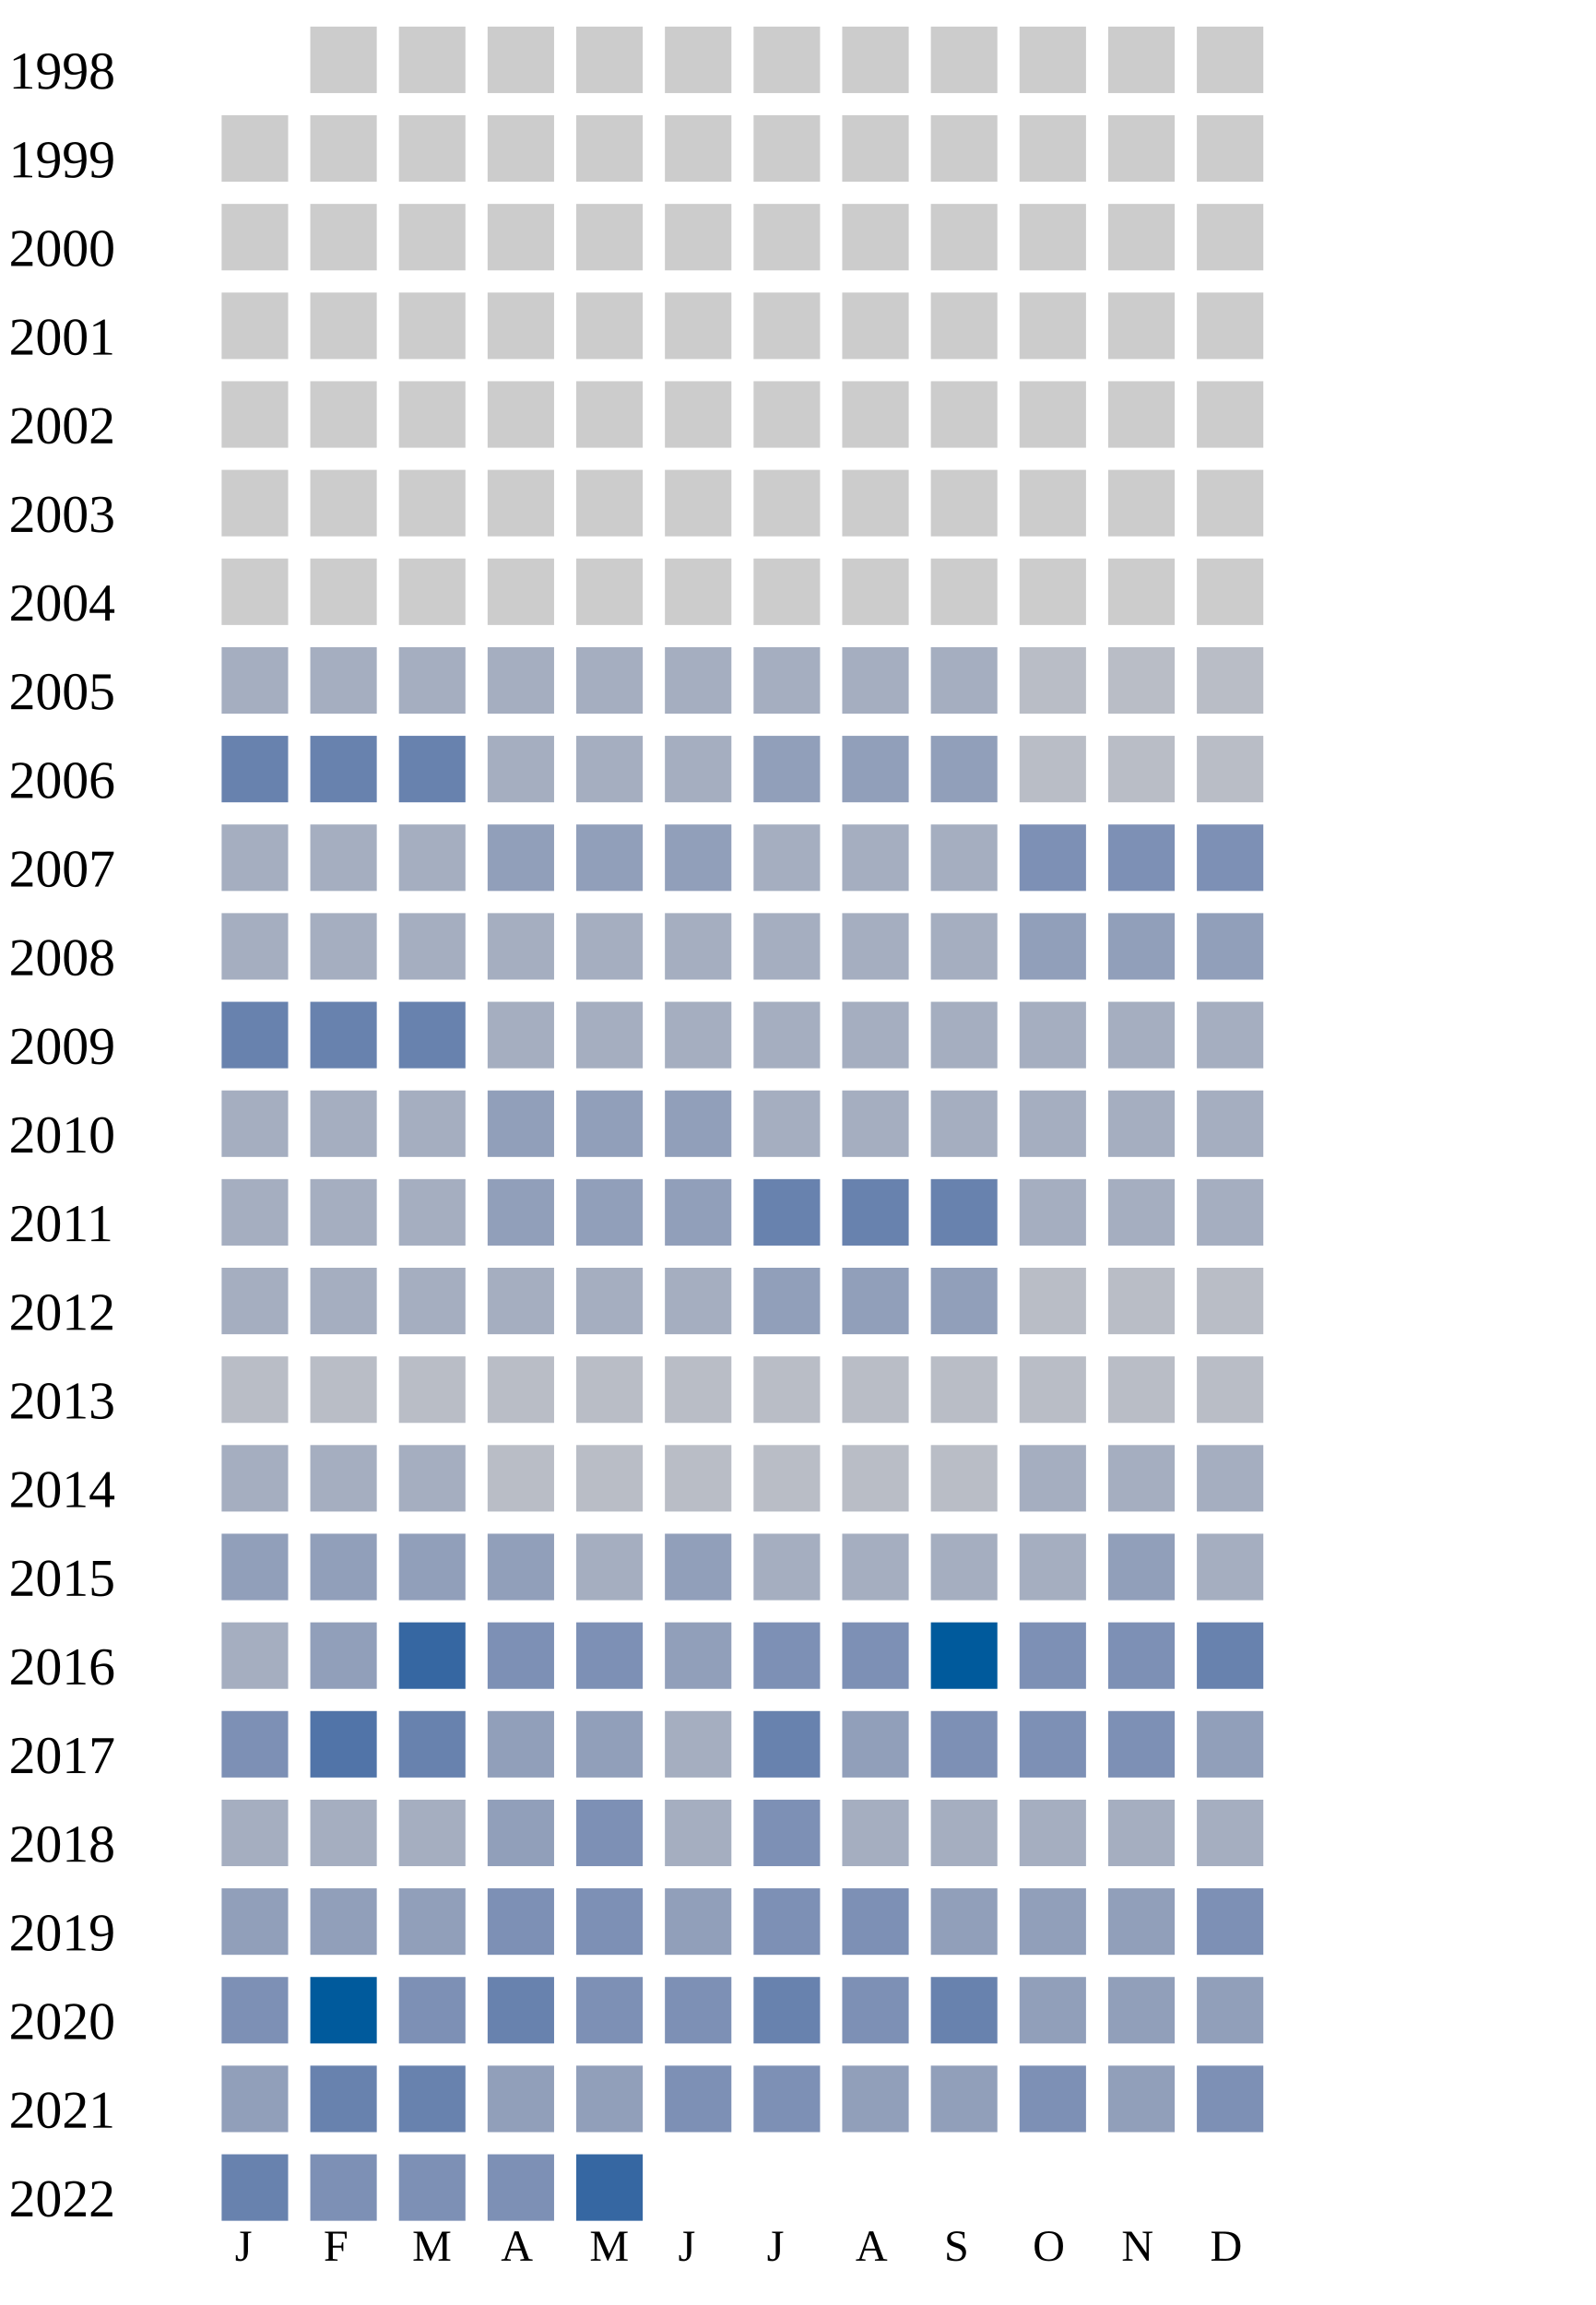
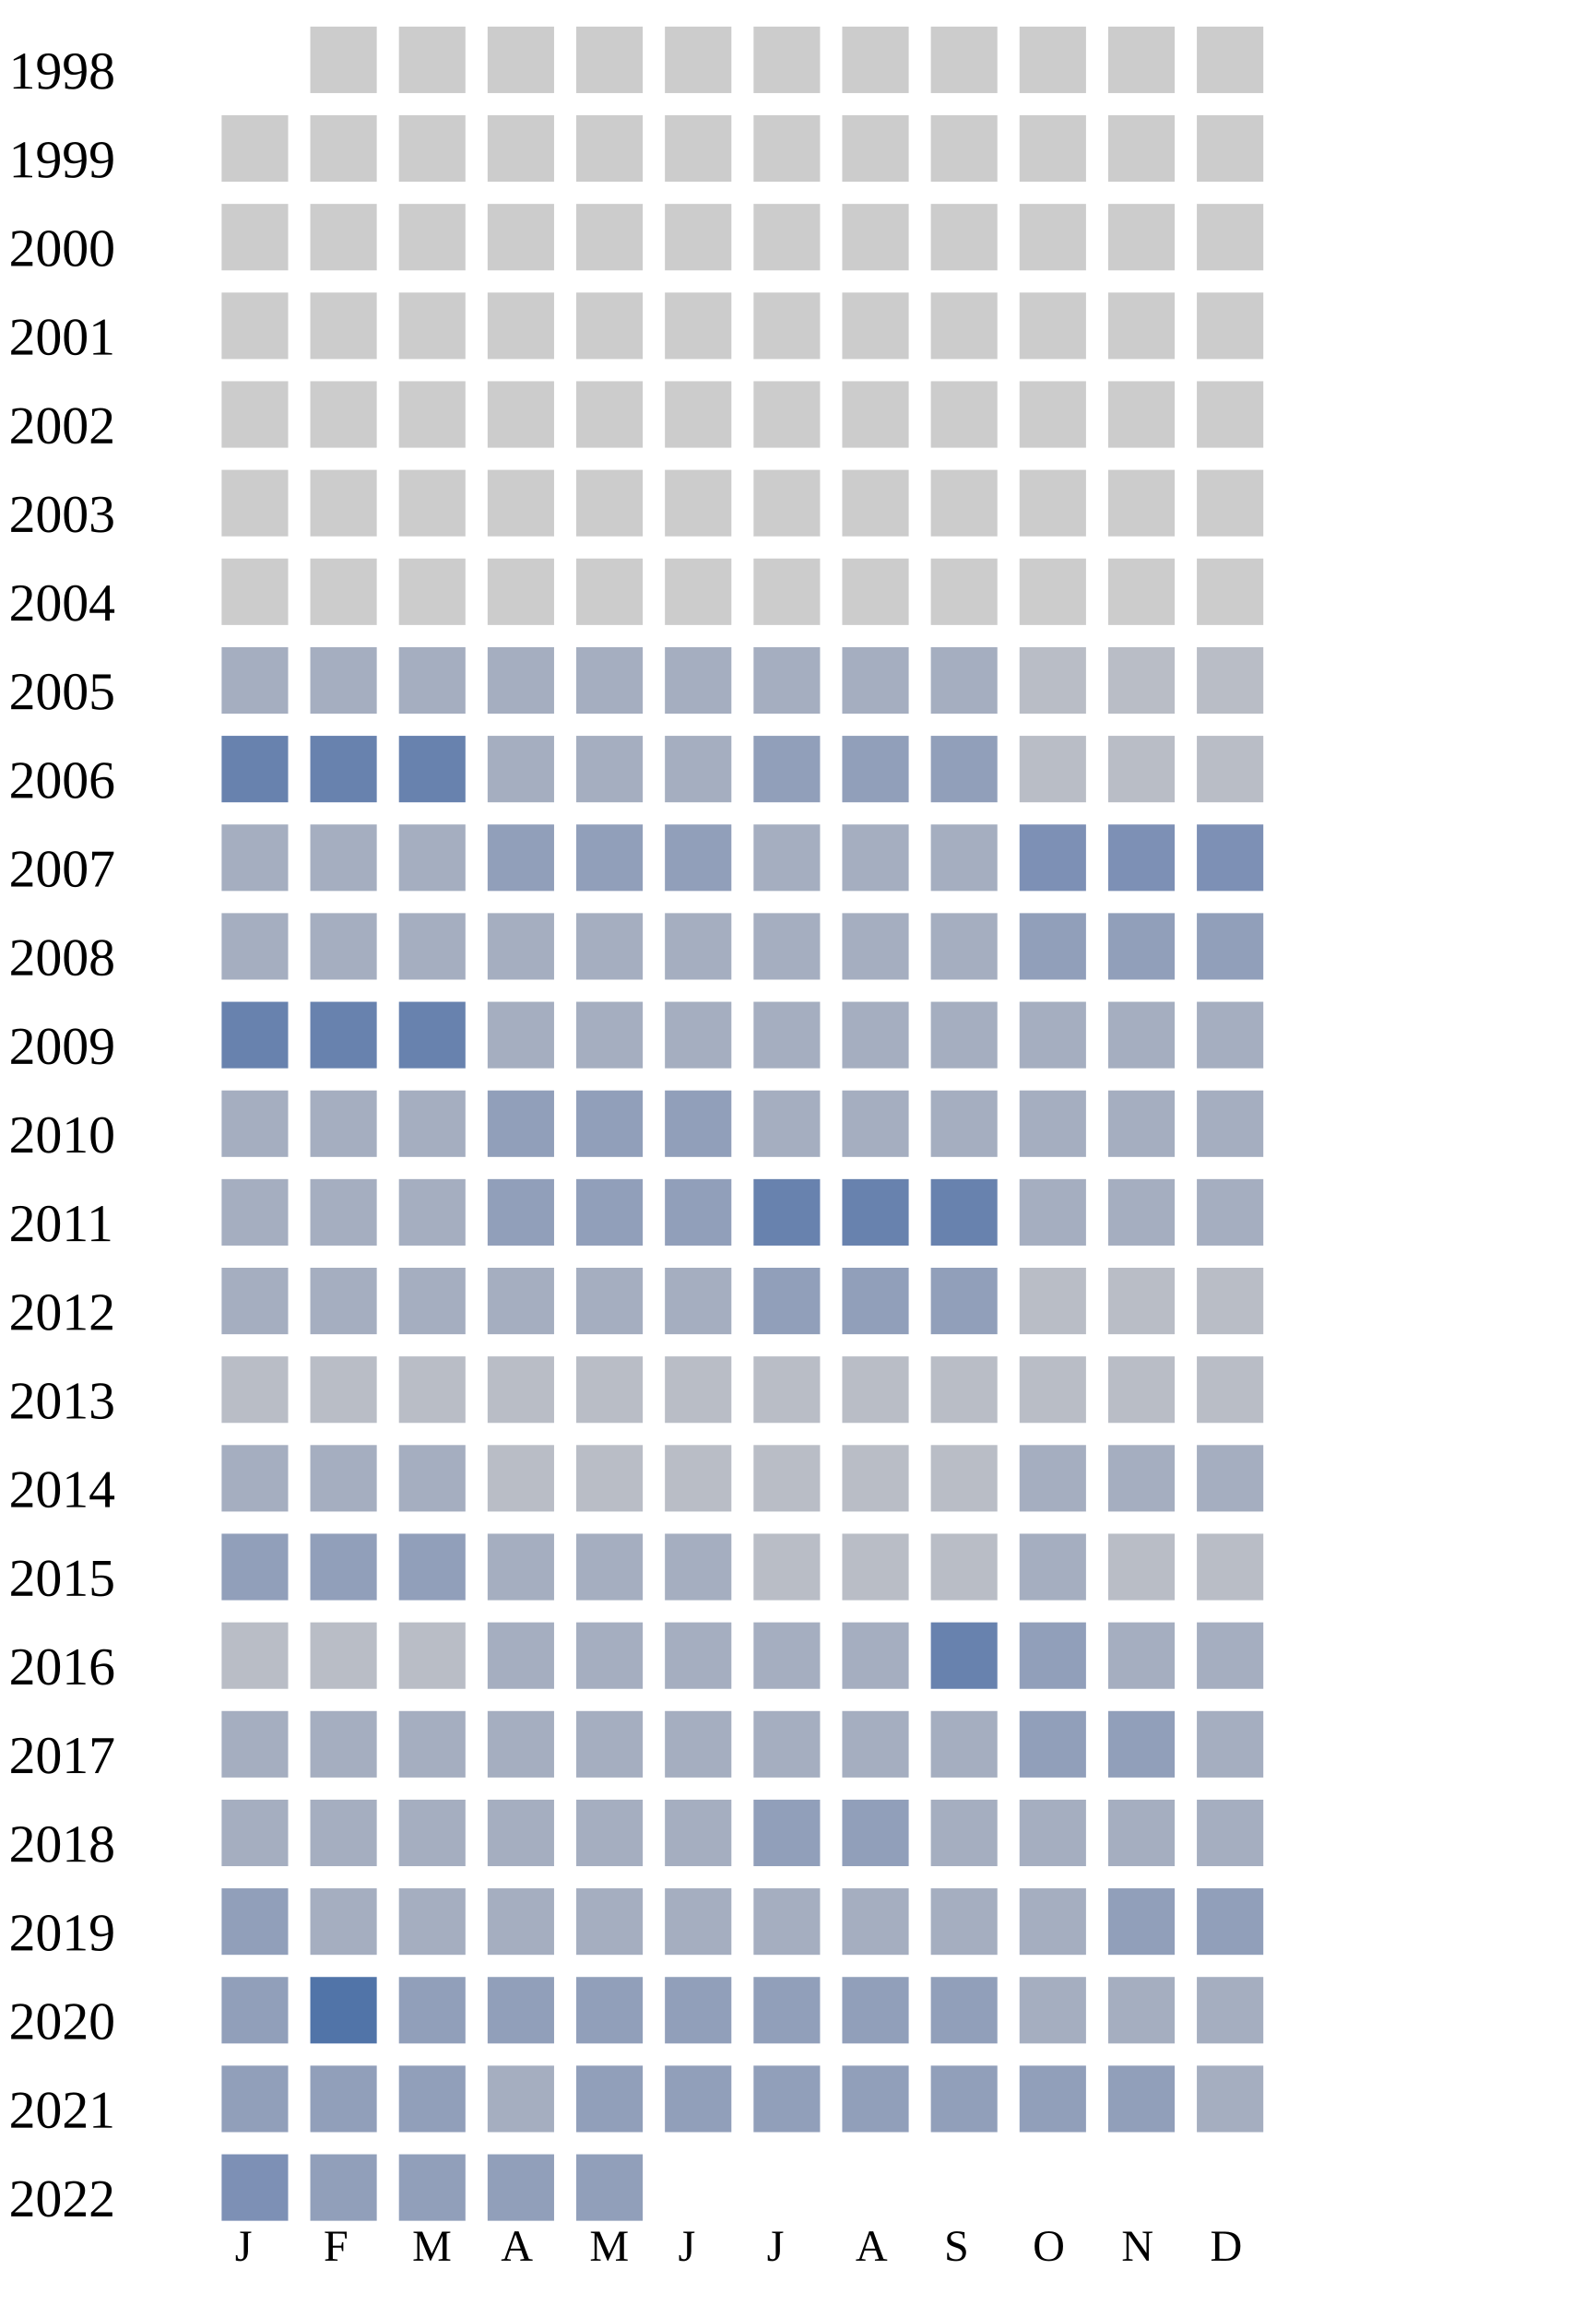
<svg xmlns="http://www.w3.org/2000/svg" width="360" height="520">
  <g transform="translate(0 0)">
    <text x="2" y="20">1998</text>
    <rect x="70" y="6" width="15" height="15" fill="#cccccc" />
    <rect x="90" y="6" width="15" height="15" fill="#cccccc" />
    <rect x="110" y="6" width="15" height="15" fill="#cccccc" />
    <rect x="130" y="6" width="15" height="15" fill="#cccccc" />
    <rect x="150" y="6" width="15" height="15" fill="#cccccc" />
    <rect x="170" y="6" width="15" height="15" fill="#cccccc" />
    <rect x="190" y="6" width="15" height="15" fill="#cccccc" />
    <rect x="210" y="6" width="15" height="15" fill="#cccccc" />
    <rect x="230" y="6" width="15" height="15" fill="#cccccc" />
    <rect x="250" y="6" width="15" height="15" fill="#cccccc" />
    <rect x="270" y="6" width="15" height="15" fill="#cccccc" />
  </g>
  <g transform="translate(0 20)">
    <text x="2" y="20">1999</text>
    <rect x="50" y="6" width="15" height="15" fill="#cccccc" />
    <rect x="70" y="6" width="15" height="15" fill="#cccccc" />
    <rect x="90" y="6" width="15" height="15" fill="#cccccc" />
    <rect x="110" y="6" width="15" height="15" fill="#cccccc" />
    <rect x="130" y="6" width="15" height="15" fill="#cccccc" />
    <rect x="150" y="6" width="15" height="15" fill="#cccccc" />
    <rect x="170" y="6" width="15" height="15" fill="#cccccc" />
    <rect x="190" y="6" width="15" height="15" fill="#cccccc" />
    <rect x="210" y="6" width="15" height="15" fill="#cccccc" />
    <rect x="230" y="6" width="15" height="15" fill="#cccccc" />
    <rect x="250" y="6" width="15" height="15" fill="#cccccc" />
    <rect x="270" y="6" width="15" height="15" fill="#cccccc" />
  </g>
  <g transform="translate(0 40)">
    <text x="2" y="20">2000</text>
    <rect x="50" y="6" width="15" height="15" fill="#cccccc" />
    <rect x="70" y="6" width="15" height="15" fill="#cccccc" />
    <rect x="90" y="6" width="15" height="15" fill="#cccccc" />
    <rect x="110" y="6" width="15" height="15" fill="#cccccc" />
    <rect x="130" y="6" width="15" height="15" fill="#cccccc" />
    <rect x="150" y="6" width="15" height="15" fill="#cccccc" />
    <rect x="170" y="6" width="15" height="15" fill="#cccccc" />
    <rect x="190" y="6" width="15" height="15" fill="#cccccc" />
    <rect x="210" y="6" width="15" height="15" fill="#cccccc" />
    <rect x="230" y="6" width="15" height="15" fill="#cccccc" />
    <rect x="250" y="6" width="15" height="15" fill="#cccccc" />
    <rect x="270" y="6" width="15" height="15" fill="#cccccc" />
  </g>
  <g transform="translate(0 60)">
    <text x="2" y="20">2001</text>
    <rect x="50" y="6" width="15" height="15" fill="#cccccc" />
    <rect x="70" y="6" width="15" height="15" fill="#cccccc" />
    <rect x="90" y="6" width="15" height="15" fill="#cccccc" />
    <rect x="110" y="6" width="15" height="15" fill="#cccccc" />
    <rect x="130" y="6" width="15" height="15" fill="#cccccc" />
    <rect x="150" y="6" width="15" height="15" fill="#cccccc" />
    <rect x="170" y="6" width="15" height="15" fill="#cccccc" />
    <rect x="190" y="6" width="15" height="15" fill="#cccccc" />
    <rect x="210" y="6" width="15" height="15" fill="#cccccc" />
    <rect x="230" y="6" width="15" height="15" fill="#cccccc" />
    <rect x="250" y="6" width="15" height="15" fill="#cccccc" />
    <rect x="270" y="6" width="15" height="15" fill="#cccccc" />
  </g>
  <g transform="translate(0 80)">
    <text x="2" y="20">2002</text>
    <rect x="50" y="6" width="15" height="15" fill="#cccccc" />
    <rect x="70" y="6" width="15" height="15" fill="#cccccc" />
    <rect x="90" y="6" width="15" height="15" fill="#cccccc" />
    <rect x="110" y="6" width="15" height="15" fill="#cccccc" />
    <rect x="130" y="6" width="15" height="15" fill="#cccccc" />
    <rect x="150" y="6" width="15" height="15" fill="#cccccc" />
    <rect x="170" y="6" width="15" height="15" fill="#cccccc" />
    <rect x="190" y="6" width="15" height="15" fill="#cccccc" />
    <rect x="210" y="6" width="15" height="15" fill="#cccccc" />
    <rect x="230" y="6" width="15" height="15" fill="#cccccc" />
    <rect x="250" y="6" width="15" height="15" fill="#cccccc" />
    <rect x="270" y="6" width="15" height="15" fill="#cccccc" />
  </g>
  <g transform="translate(0 100)">
    <text x="2" y="20">2003</text>
    <rect x="50" y="6" width="15" height="15" fill="#cccccc" />
    <rect x="70" y="6" width="15" height="15" fill="#cccccc" />
    <rect x="90" y="6" width="15" height="15" fill="#cccccc" />
    <rect x="110" y="6" width="15" height="15" fill="#cccccc" />
    <rect x="130" y="6" width="15" height="15" fill="#cccccc" />
    <rect x="150" y="6" width="15" height="15" fill="#cccccc" />
    <rect x="170" y="6" width="15" height="15" fill="#cccccc" />
    <rect x="190" y="6" width="15" height="15" fill="#cccccc" />
    <rect x="210" y="6" width="15" height="15" fill="#cccccc" />
    <rect x="230" y="6" width="15" height="15" fill="#cccccc" />
    <rect x="250" y="6" width="15" height="15" fill="#cccccc" />
    <rect x="270" y="6" width="15" height="15" fill="#cccccc" />
  </g>
  <g transform="translate(0 120)">
    <text x="2" y="20">2004</text>
    <rect x="50" y="6" width="15" height="15" fill="#cccccc" />
    <rect x="70" y="6" width="15" height="15" fill="#cccccc" />
    <rect x="90" y="6" width="15" height="15" fill="#cccccc" />
    <rect x="110" y="6" width="15" height="15" fill="#cccccc" />
    <rect x="130" y="6" width="15" height="15" fill="#cccccc" />
    <rect x="150" y="6" width="15" height="15" fill="#cccccc" />
    <rect x="170" y="6" width="15" height="15" fill="#cccccc" />
    <rect x="190" y="6" width="15" height="15" fill="#cccccc" />
    <rect x="210" y="6" width="15" height="15" fill="#cccccc" />
    <rect x="230" y="6" width="15" height="15" fill="#cccccc" />
    <rect x="250" y="6" width="15" height="15" fill="#cccccc" />
    <rect x="270" y="6" width="15" height="15" fill="#cccccc" />
  </g>
  <g transform="translate(0 140)">
    <text x="2" y="20">2005</text>
    <rect x="50" y="6" width="15" height="15" fill="#a5aec0" />
    <rect x="70" y="6" width="15" height="15" fill="#a5aec0" />
    <rect x="90" y="6" width="15" height="15" fill="#a5aec0" />
    <rect x="110" y="6" width="15" height="15" fill="#a5aec0" />
    <rect x="130" y="6" width="15" height="15" fill="#a5aec0" />
    <rect x="150" y="6" width="15" height="15" fill="#a5aec0" />
    <rect x="170" y="6" width="15" height="15" fill="#a5aec0" />
    <rect x="190" y="6" width="15" height="15" fill="#a5aec0" />
    <rect x="210" y="6" width="15" height="15" fill="#a5aec0" />
    <rect x="230" y="6" width="15" height="15" fill="#b9bdc6" />
    <rect x="250" y="6" width="15" height="15" fill="#b9bdc6" />
    <rect x="270" y="6" width="15" height="15" fill="#b9bdc6" />
  </g>
  <g transform="translate(0 160)">
    <text x="2" y="20">2006</text>
    <rect x="50" y="6" width="15" height="15" fill="#6882ae" />
    <rect x="70" y="6" width="15" height="15" fill="#6882ae" />
    <rect x="90" y="6" width="15" height="15" fill="#6882ae" />
    <rect x="110" y="6" width="15" height="15" fill="#a5aec0" />
    <rect x="130" y="6" width="15" height="15" fill="#a5aec0" />
    <rect x="150" y="6" width="15" height="15" fill="#a5aec0" />
    <rect x="170" y="6" width="15" height="15" fill="#919fba" />
    <rect x="190" y="6" width="15" height="15" fill="#919fba" />
    <rect x="210" y="6" width="15" height="15" fill="#919fba" />
    <rect x="230" y="6" width="15" height="15" fill="#b9bdc6" />
    <rect x="250" y="6" width="15" height="15" fill="#b9bdc6" />
    <rect x="270" y="6" width="15" height="15" fill="#b9bdc6" />
  </g>
  <g transform="translate(0 180)">
    <text x="2" y="20">2007</text>
    <rect x="50" y="6" width="15" height="15" fill="#a5aec0" />
    <rect x="70" y="6" width="15" height="15" fill="#a5aec0" />
    <rect x="90" y="6" width="15" height="15" fill="#a5aec0" />
    <rect x="110" y="6" width="15" height="15" fill="#919fba" />
    <rect x="130" y="6" width="15" height="15" fill="#919fba" />
    <rect x="150" y="6" width="15" height="15" fill="#919fba" />
    <rect x="170" y="6" width="15" height="15" fill="#a5aec0" />
    <rect x="190" y="6" width="15" height="15" fill="#a5aec0" />
    <rect x="210" y="6" width="15" height="15" fill="#a5aec0" />
    <rect x="230" y="6" width="15" height="15" fill="#7d90b5" />
    <rect x="250" y="6" width="15" height="15" fill="#7d90b5" />
    <rect x="270" y="6" width="15" height="15" fill="#7d90b5" />
  </g>
  <g transform="translate(0 200)">
    <text x="2" y="20">2008</text>
    <rect x="50" y="6" width="15" height="15" fill="#a5aec0" />
    <rect x="70" y="6" width="15" height="15" fill="#a5aec0" />
    <rect x="90" y="6" width="15" height="15" fill="#a5aec0" />
    <rect x="110" y="6" width="15" height="15" fill="#a5aec0" />
    <rect x="130" y="6" width="15" height="15" fill="#a5aec0" />
    <rect x="150" y="6" width="15" height="15" fill="#a5aec0" />
    <rect x="170" y="6" width="15" height="15" fill="#a5aec0" />
    <rect x="190" y="6" width="15" height="15" fill="#a5aec0" />
    <rect x="210" y="6" width="15" height="15" fill="#a5aec0" />
    <rect x="230" y="6" width="15" height="15" fill="#919fba" />
    <rect x="250" y="6" width="15" height="15" fill="#919fba" />
    <rect x="270" y="6" width="15" height="15" fill="#919fba" />
  </g>
  <g transform="translate(0 220)">
    <text x="2" y="20">2009</text>
    <rect x="50" y="6" width="15" height="15" fill="#6882ae" />
    <rect x="70" y="6" width="15" height="15" fill="#6882ae" />
    <rect x="90" y="6" width="15" height="15" fill="#6882ae" />
    <rect x="110" y="6" width="15" height="15" fill="#a5aec0" />
    <rect x="130" y="6" width="15" height="15" fill="#a5aec0" />
    <rect x="150" y="6" width="15" height="15" fill="#a5aec0" />
    <rect x="170" y="6" width="15" height="15" fill="#a5aec0" />
    <rect x="190" y="6" width="15" height="15" fill="#a5aec0" />
    <rect x="210" y="6" width="15" height="15" fill="#a5aec0" />
    <rect x="230" y="6" width="15" height="15" fill="#a5aec0" />
    <rect x="250" y="6" width="15" height="15" fill="#a5aec0" />
    <rect x="270" y="6" width="15" height="15" fill="#a5aec0" />
  </g>
  <g transform="translate(0 240)">
    <text x="2" y="20">2010</text>
    <rect x="50" y="6" width="15" height="15" fill="#a5aec0" />
    <rect x="70" y="6" width="15" height="15" fill="#a5aec0" />
    <rect x="90" y="6" width="15" height="15" fill="#a5aec0" />
    <rect x="110" y="6" width="15" height="15" fill="#919fba" />
    <rect x="130" y="6" width="15" height="15" fill="#919fba" />
    <rect x="150" y="6" width="15" height="15" fill="#919fba" />
    <rect x="170" y="6" width="15" height="15" fill="#a5aec0" />
    <rect x="190" y="6" width="15" height="15" fill="#a5aec0" />
    <rect x="210" y="6" width="15" height="15" fill="#a5aec0" />
    <rect x="230" y="6" width="15" height="15" fill="#a5aec0" />
    <rect x="250" y="6" width="15" height="15" fill="#a5aec0" />
    <rect x="270" y="6" width="15" height="15" fill="#a5aec0" />
  </g>
  <g transform="translate(0 260)">
    <text x="2" y="20">2011</text>
    <rect x="50" y="6" width="15" height="15" fill="#a5aec0" />
    <rect x="70" y="6" width="15" height="15" fill="#a5aec0" />
    <rect x="90" y="6" width="15" height="15" fill="#a5aec0" />
    <rect x="110" y="6" width="15" height="15" fill="#919fba" />
    <rect x="130" y="6" width="15" height="15" fill="#919fba" />
    <rect x="150" y="6" width="15" height="15" fill="#919fba" />
    <rect x="170" y="6" width="15" height="15" fill="#6882ae" />
    <rect x="190" y="6" width="15" height="15" fill="#6882ae" />
    <rect x="210" y="6" width="15" height="15" fill="#6882ae" />
    <rect x="230" y="6" width="15" height="15" fill="#a5aec0" />
    <rect x="250" y="6" width="15" height="15" fill="#a5aec0" />
    <rect x="270" y="6" width="15" height="15" fill="#a5aec0" />
  </g>
  <g transform="translate(0 280)">
    <text x="2" y="20">2012</text>
    <rect x="50" y="6" width="15" height="15" fill="#a5aec0" />
    <rect x="70" y="6" width="15" height="15" fill="#a5aec0" />
    <rect x="90" y="6" width="15" height="15" fill="#a5aec0" />
    <rect x="110" y="6" width="15" height="15" fill="#a5aec0" />
    <rect x="130" y="6" width="15" height="15" fill="#a5aec0" />
    <rect x="150" y="6" width="15" height="15" fill="#a5aec0" />
    <rect x="170" y="6" width="15" height="15" fill="#919fba" />
    <rect x="190" y="6" width="15" height="15" fill="#919fba" />
    <rect x="210" y="6" width="15" height="15" fill="#919fba" />
    <rect x="230" y="6" width="15" height="15" fill="#b9bdc6" />
    <rect x="250" y="6" width="15" height="15" fill="#b9bdc6" />
    <rect x="270" y="6" width="15" height="15" fill="#b9bdc6" />
  </g>
  <g transform="translate(0 300)">
    <text x="2" y="20">2013</text>
    <rect x="50" y="6" width="15" height="15" fill="#b9bdc6" />
    <rect x="70" y="6" width="15" height="15" fill="#b9bdc6" />
    <rect x="90" y="6" width="15" height="15" fill="#b9bdc6" />
    <rect x="110" y="6" width="15" height="15" fill="#b9bdc6" />
    <rect x="130" y="6" width="15" height="15" fill="#b9bdc6" />
    <rect x="150" y="6" width="15" height="15" fill="#b9bdc6" />
    <rect x="170" y="6" width="15" height="15" fill="#b9bdc6" />
    <rect x="190" y="6" width="15" height="15" fill="#b9bdc6" />
    <rect x="210" y="6" width="15" height="15" fill="#b9bdc6" />
    <rect x="230" y="6" width="15" height="15" fill="#b9bdc6" />
    <rect x="250" y="6" width="15" height="15" fill="#b9bdc6" />
    <rect x="270" y="6" width="15" height="15" fill="#b9bdc6" />
  </g>
  <g transform="translate(0 320)">
    <text x="2" y="20">2014</text>
    <rect x="50" y="6" width="15" height="15" fill="#a5aec0" />
    <rect x="70" y="6" width="15" height="15" fill="#a5aec0" />
    <rect x="90" y="6" width="15" height="15" fill="#a5aec0" />
    <rect x="110" y="6" width="15" height="15" fill="#b9bdc6" />
    <rect x="130" y="6" width="15" height="15" fill="#b9bdc6" />
    <rect x="150" y="6" width="15" height="15" fill="#b9bdc6" />
    <rect x="170" y="6" width="15" height="15" fill="#b9bdc6" />
    <rect x="190" y="6" width="15" height="15" fill="#b9bdc6" />
    <rect x="210" y="6" width="15" height="15" fill="#b9bdc6" />
    <rect x="230" y="6" width="15" height="15" fill="#a5aec0" />
    <rect x="250" y="6" width="15" height="15" fill="#a5aec0" />
    <rect x="270" y="6" width="15" height="15" fill="#a5aec0" />
  </g>
  <g transform="translate(0 340)">
    <text x="2" y="20">2015</text>
    <rect x="50" y="6" width="15" height="15" fill="#919fba" />
    <rect x="70" y="6" width="15" height="15" fill="#919fba" />
    <rect x="90" y="6" width="15" height="15" fill="#919fba" />
-     <rect x="110" y="6" width="15" height="15" fill="#919fba" />
-     <rect x="130" y="6" width="15" height="15" fill="#a5aec0" />
-     <rect x="150" y="6" width="15" height="15" fill="#919fba" />
-     <rect x="170" y="6" width="15" height="15" fill="#a5aec0" />
-     <rect x="190" y="6" width="15" height="15" fill="#a5aec0" />
-     <rect x="210" y="6" width="15" height="15" fill="#a5aec0" />
-     <rect x="230" y="6" width="15" height="15" fill="#a5aec0" />
-     <rect x="250" y="6" width="15" height="15" fill="#919fba" />
-     <rect x="270" y="6" width="15" height="15" fill="#a5aec0" />
+     <rect x="110" y="6" width="15" height="15" fill="#a5aec0" />
+     <rect x="130" y="6" width="15" height="15" fill="#a5aec0" />
+     <rect x="150" y="6" width="15" height="15" fill="#a5aec0" />
+     <rect x="170" y="6" width="15" height="15" fill="#b9bdc6" />
+     <rect x="190" y="6" width="15" height="15" fill="#b9bdc6" />
+     <rect x="210" y="6" width="15" height="15" fill="#b9bdc6" />
+     <rect x="230" y="6" width="15" height="15" fill="#a5aec0" />
+     <rect x="250" y="6" width="15" height="15" fill="#b9bdc6" />
+     <rect x="270" y="6" width="15" height="15" fill="#b9bdc6" />
  </g>
  <g transform="translate(0 360)">
    <text x="2" y="20">2016</text>
-     <rect x="50" y="6" width="15" height="15" fill="#a5aec0" />
-     <rect x="70" y="6" width="15" height="15" fill="#919fba" />
-     <rect x="90" y="6" width="15" height="15" fill="#3667a2" />
-     <rect x="110" y="6" width="15" height="15" fill="#7d90b5" />
-     <rect x="130" y="6" width="15" height="15" fill="#7d90b5" />
-     <rect x="150" y="6" width="15" height="15" fill="#919fba" />
-     <rect x="170" y="6" width="15" height="15" fill="#7d90b5" />
-     <rect x="190" y="6" width="15" height="15" fill="#7d90b5" />
-     <rect x="210" y="6" width="15" height="15" fill="#005a9c" />
-     <rect x="230" y="6" width="15" height="15" fill="#7d90b5" />
-     <rect x="250" y="6" width="15" height="15" fill="#7d90b5" />
-     <rect x="270" y="6" width="15" height="15" fill="#6882ae" />
+     <rect x="50" y="6" width="15" height="15" fill="#b9bdc6" />
+     <rect x="70" y="6" width="15" height="15" fill="#b9bdc6" />
+     <rect x="90" y="6" width="15" height="15" fill="#b9bdc6" />
+     <rect x="110" y="6" width="15" height="15" fill="#a5aec0" />
+     <rect x="130" y="6" width="15" height="15" fill="#a5aec0" />
+     <rect x="150" y="6" width="15" height="15" fill="#a5aec0" />
+     <rect x="170" y="6" width="15" height="15" fill="#a5aec0" />
+     <rect x="190" y="6" width="15" height="15" fill="#a5aec0" />
+     <rect x="210" y="6" width="15" height="15" fill="#6882ae" />
+     <rect x="230" y="6" width="15" height="15" fill="#919fba" />
+     <rect x="250" y="6" width="15" height="15" fill="#a5aec0" />
+     <rect x="270" y="6" width="15" height="15" fill="#a5aec0" />
  </g>
  <g transform="translate(0 380)">
    <text x="2" y="20">2017</text>
-     <rect x="50" y="6" width="15" height="15" fill="#7d90b5" />
-     <rect x="70" y="6" width="15" height="15" fill="#5174a8" />
-     <rect x="90" y="6" width="15" height="15" fill="#6882ae" />
-     <rect x="110" y="6" width="15" height="15" fill="#919fba" />
-     <rect x="130" y="6" width="15" height="15" fill="#919fba" />
-     <rect x="150" y="6" width="15" height="15" fill="#a5aec0" />
-     <rect x="170" y="6" width="15" height="15" fill="#6882ae" />
-     <rect x="190" y="6" width="15" height="15" fill="#919fba" />
-     <rect x="210" y="6" width="15" height="15" fill="#7d90b5" />
-     <rect x="230" y="6" width="15" height="15" fill="#7d90b5" />
-     <rect x="250" y="6" width="15" height="15" fill="#7d90b5" />
-     <rect x="270" y="6" width="15" height="15" fill="#919fba" />
+     <rect x="50" y="6" width="15" height="15" fill="#a5aec0" />
+     <rect x="70" y="6" width="15" height="15" fill="#a5aec0" />
+     <rect x="90" y="6" width="15" height="15" fill="#a5aec0" />
+     <rect x="110" y="6" width="15" height="15" fill="#a5aec0" />
+     <rect x="130" y="6" width="15" height="15" fill="#a5aec0" />
+     <rect x="150" y="6" width="15" height="15" fill="#a5aec0" />
+     <rect x="170" y="6" width="15" height="15" fill="#a5aec0" />
+     <rect x="190" y="6" width="15" height="15" fill="#a5aec0" />
+     <rect x="210" y="6" width="15" height="15" fill="#a5aec0" />
+     <rect x="230" y="6" width="15" height="15" fill="#919fba" />
+     <rect x="250" y="6" width="15" height="15" fill="#919fba" />
+     <rect x="270" y="6" width="15" height="15" fill="#a5aec0" />
  </g>
  <g transform="translate(0 400)">
    <text x="2" y="20">2018</text>
    <rect x="50" y="6" width="15" height="15" fill="#a5aec0" />
    <rect x="70" y="6" width="15" height="15" fill="#a5aec0" />
    <rect x="90" y="6" width="15" height="15" fill="#a5aec0" />
-     <rect x="110" y="6" width="15" height="15" fill="#919fba" />
-     <rect x="130" y="6" width="15" height="15" fill="#7d90b5" />
-     <rect x="150" y="6" width="15" height="15" fill="#a5aec0" />
-     <rect x="170" y="6" width="15" height="15" fill="#7d90b5" />
-     <rect x="190" y="6" width="15" height="15" fill="#a5aec0" />
+     <rect x="110" y="6" width="15" height="15" fill="#a5aec0" />
+     <rect x="130" y="6" width="15" height="15" fill="#a5aec0" />
+     <rect x="150" y="6" width="15" height="15" fill="#a5aec0" />
+     <rect x="170" y="6" width="15" height="15" fill="#919fba" />
+     <rect x="190" y="6" width="15" height="15" fill="#919fba" />
    <rect x="210" y="6" width="15" height="15" fill="#a5aec0" />
    <rect x="230" y="6" width="15" height="15" fill="#a5aec0" />
    <rect x="250" y="6" width="15" height="15" fill="#a5aec0" />
    <rect x="270" y="6" width="15" height="15" fill="#a5aec0" />
  </g>
  <g transform="translate(0 420)">
    <text x="2" y="20">2019</text>
    <rect x="50" y="6" width="15" height="15" fill="#919fba" />
+     <rect x="70" y="6" width="15" height="15" fill="#a5aec0" />
+     <rect x="90" y="6" width="15" height="15" fill="#a5aec0" />
+     <rect x="110" y="6" width="15" height="15" fill="#a5aec0" />
+     <rect x="130" y="6" width="15" height="15" fill="#a5aec0" />
+     <rect x="150" y="6" width="15" height="15" fill="#a5aec0" />
+     <rect x="170" y="6" width="15" height="15" fill="#a5aec0" />
+     <rect x="190" y="6" width="15" height="15" fill="#a5aec0" />
+     <rect x="210" y="6" width="15" height="15" fill="#a5aec0" />
+     <rect x="230" y="6" width="15" height="15" fill="#a5aec0" />
+     <rect x="250" y="6" width="15" height="15" fill="#919fba" />
+     <rect x="270" y="6" width="15" height="15" fill="#919fba" />
+   </g>
+   <g transform="translate(0 440)">
+     <text x="2" y="20">2020</text>
+     <rect x="50" y="6" width="15" height="15" fill="#919fba" />
+     <rect x="70" y="6" width="15" height="15" fill="#5174a8" />
+     <rect x="90" y="6" width="15" height="15" fill="#919fba" />
+     <rect x="110" y="6" width="15" height="15" fill="#919fba" />
+     <rect x="130" y="6" width="15" height="15" fill="#919fba" />
+     <rect x="150" y="6" width="15" height="15" fill="#919fba" />
+     <rect x="170" y="6" width="15" height="15" fill="#919fba" />
+     <rect x="190" y="6" width="15" height="15" fill="#919fba" />
+     <rect x="210" y="6" width="15" height="15" fill="#919fba" />
+     <rect x="230" y="6" width="15" height="15" fill="#a5aec0" />
+     <rect x="250" y="6" width="15" height="15" fill="#a5aec0" />
+     <rect x="270" y="6" width="15" height="15" fill="#a5aec0" />
+   </g>
+   <g transform="translate(0 460)">
+     <text x="2" y="20">2021</text>
+     <rect x="50" y="6" width="15" height="15" fill="#919fba" />
    <rect x="70" y="6" width="15" height="15" fill="#919fba" />
    <rect x="90" y="6" width="15" height="15" fill="#919fba" />
-     <rect x="110" y="6" width="15" height="15" fill="#7d90b5" />
-     <rect x="130" y="6" width="15" height="15" fill="#7d90b5" />
-     <rect x="150" y="6" width="15" height="15" fill="#919fba" />
-     <rect x="170" y="6" width="15" height="15" fill="#7d90b5" />
-     <rect x="190" y="6" width="15" height="15" fill="#7d90b5" />
+     <rect x="110" y="6" width="15" height="15" fill="#a5aec0" />
+     <rect x="130" y="6" width="15" height="15" fill="#919fba" />
+     <rect x="150" y="6" width="15" height="15" fill="#919fba" />
+     <rect x="170" y="6" width="15" height="15" fill="#919fba" />
+     <rect x="190" y="6" width="15" height="15" fill="#919fba" />
    <rect x="210" y="6" width="15" height="15" fill="#919fba" />
    <rect x="230" y="6" width="15" height="15" fill="#919fba" />
    <rect x="250" y="6" width="15" height="15" fill="#919fba" />
-     <rect x="270" y="6" width="15" height="15" fill="#7d90b5" />
-   </g>
-   <g transform="translate(0 440)">
-     <text x="2" y="20">2020</text>
-     <rect x="50" y="6" width="15" height="15" fill="#7d90b5" />
-     <rect x="70" y="6" width="15" height="15" fill="#005a9c" />
-     <rect x="90" y="6" width="15" height="15" fill="#7d90b5" />
-     <rect x="110" y="6" width="15" height="15" fill="#6882ae" />
-     <rect x="130" y="6" width="15" height="15" fill="#7d90b5" />
-     <rect x="150" y="6" width="15" height="15" fill="#7d90b5" />
-     <rect x="170" y="6" width="15" height="15" fill="#6882ae" />
-     <rect x="190" y="6" width="15" height="15" fill="#7d90b5" />
-     <rect x="210" y="6" width="15" height="15" fill="#6882ae" />
-     <rect x="230" y="6" width="15" height="15" fill="#919fba" />
-     <rect x="250" y="6" width="15" height="15" fill="#919fba" />
-     <rect x="270" y="6" width="15" height="15" fill="#919fba" />
-   </g>
-   <g transform="translate(0 460)">
-     <text x="2" y="20">2021</text>
-     <rect x="50" y="6" width="15" height="15" fill="#919fba" />
-     <rect x="70" y="6" width="15" height="15" fill="#6882ae" />
-     <rect x="90" y="6" width="15" height="15" fill="#6882ae" />
-     <rect x="110" y="6" width="15" height="15" fill="#919fba" />
-     <rect x="130" y="6" width="15" height="15" fill="#919fba" />
-     <rect x="150" y="6" width="15" height="15" fill="#7d90b5" />
-     <rect x="170" y="6" width="15" height="15" fill="#7d90b5" />
-     <rect x="190" y="6" width="15" height="15" fill="#919fba" />
-     <rect x="210" y="6" width="15" height="15" fill="#919fba" />
-     <rect x="230" y="6" width="15" height="15" fill="#7d90b5" />
-     <rect x="250" y="6" width="15" height="15" fill="#919fba" />
-     <rect x="270" y="6" width="15" height="15" fill="#7d90b5" />
+     <rect x="270" y="6" width="15" height="15" fill="#a5aec0" />
  </g>
  <g transform="translate(0 480)">
    <text x="2" y="20">2022</text>
-     <rect x="50" y="6" width="15" height="15" fill="#6882ae" />
-     <rect x="70" y="6" width="15" height="15" fill="#7d90b5" />
-     <rect x="90" y="6" width="15" height="15" fill="#7d90b5" />
-     <rect x="110" y="6" width="15" height="15" fill="#7d90b5" />
-     <rect x="130" y="6" width="15" height="15" fill="#3667a2" />
+     <rect x="50" y="6" width="15" height="15" fill="#7d90b5" />
+     <rect x="70" y="6" width="15" height="15" fill="#919fba" />
+     <rect x="90" y="6" width="15" height="15" fill="#919fba" />
+     <rect x="110" y="6" width="15" height="15" fill="#919fba" />
+     <rect x="130" y="6" width="15" height="15" fill="#919fba" />
  </g>
  <text style="font-size: 10px; text-align: center" x="53" y="510">J</text>
  <text style="font-size: 10px; text-align: center" x="73" y="510">F</text>
  <text style="font-size: 10px; text-align: center" x="93" y="510">M</text>
  <text style="font-size: 10px; text-align: center" x="113" y="510">A</text>
  <text style="font-size: 10px; text-align: center" x="133" y="510">M</text>
  <text style="font-size: 10px; text-align: center" x="153" y="510">J</text>
  <text style="font-size: 10px; text-align: center" x="173" y="510">J</text>
  <text style="font-size: 10px; text-align: center" x="193" y="510">A</text>
  <text style="font-size: 10px; text-align: center" x="213" y="510">S</text>
  <text style="font-size: 10px; text-align: center" x="233" y="510">O</text>
  <text style="font-size: 10px; text-align: center" x="253" y="510">N</text>
  <text style="font-size: 10px; text-align: center" x="273" y="510">D</text>
  <text style="font-size: 10px;" x="155" y="529">Less</text>
  <rect fill="#b9bdc6" width="10" height="10" x="180" y="520" />
  <rect fill="#919fba" width="10" height="10" x="195" y="520" />
  <rect fill="#6882ae" width="10" height="10" x="210" y="520" />
  <rect fill="#005a9c" width="10" height="10" x="225" y="520" />
  <text x="240" y="529" style="font-size: 10px;">More</text>
</svg>
